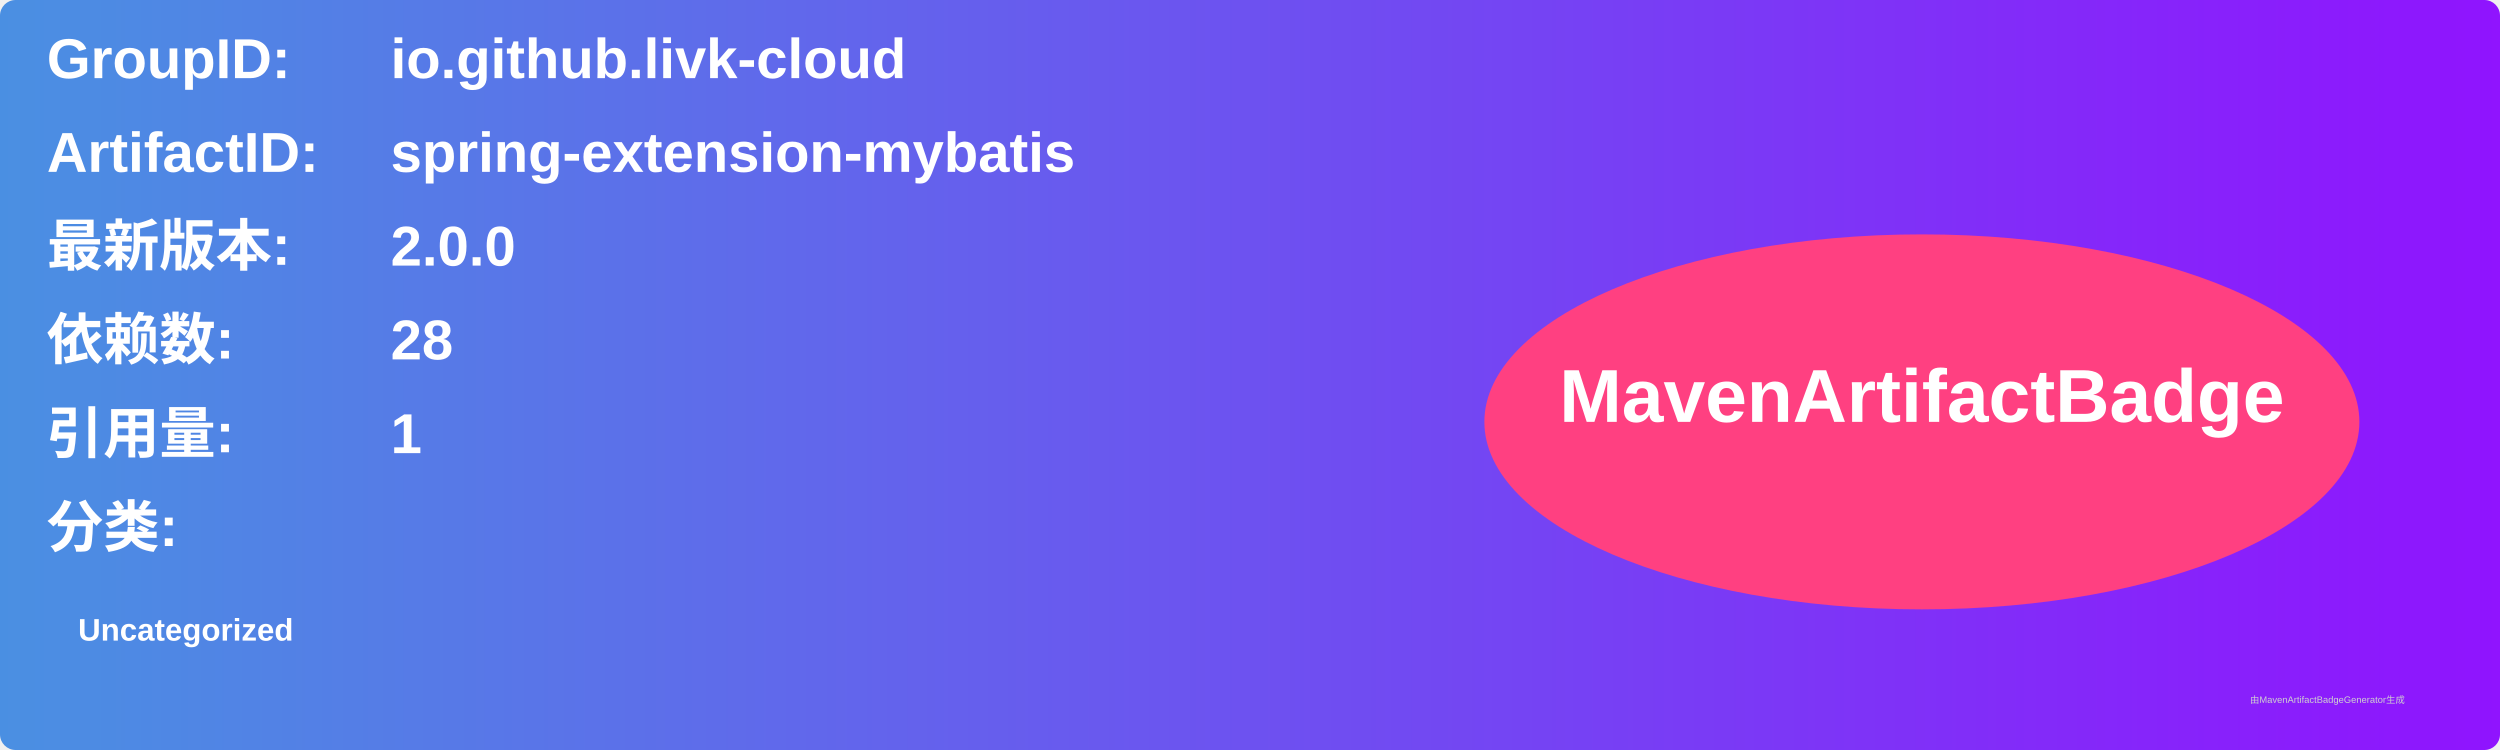
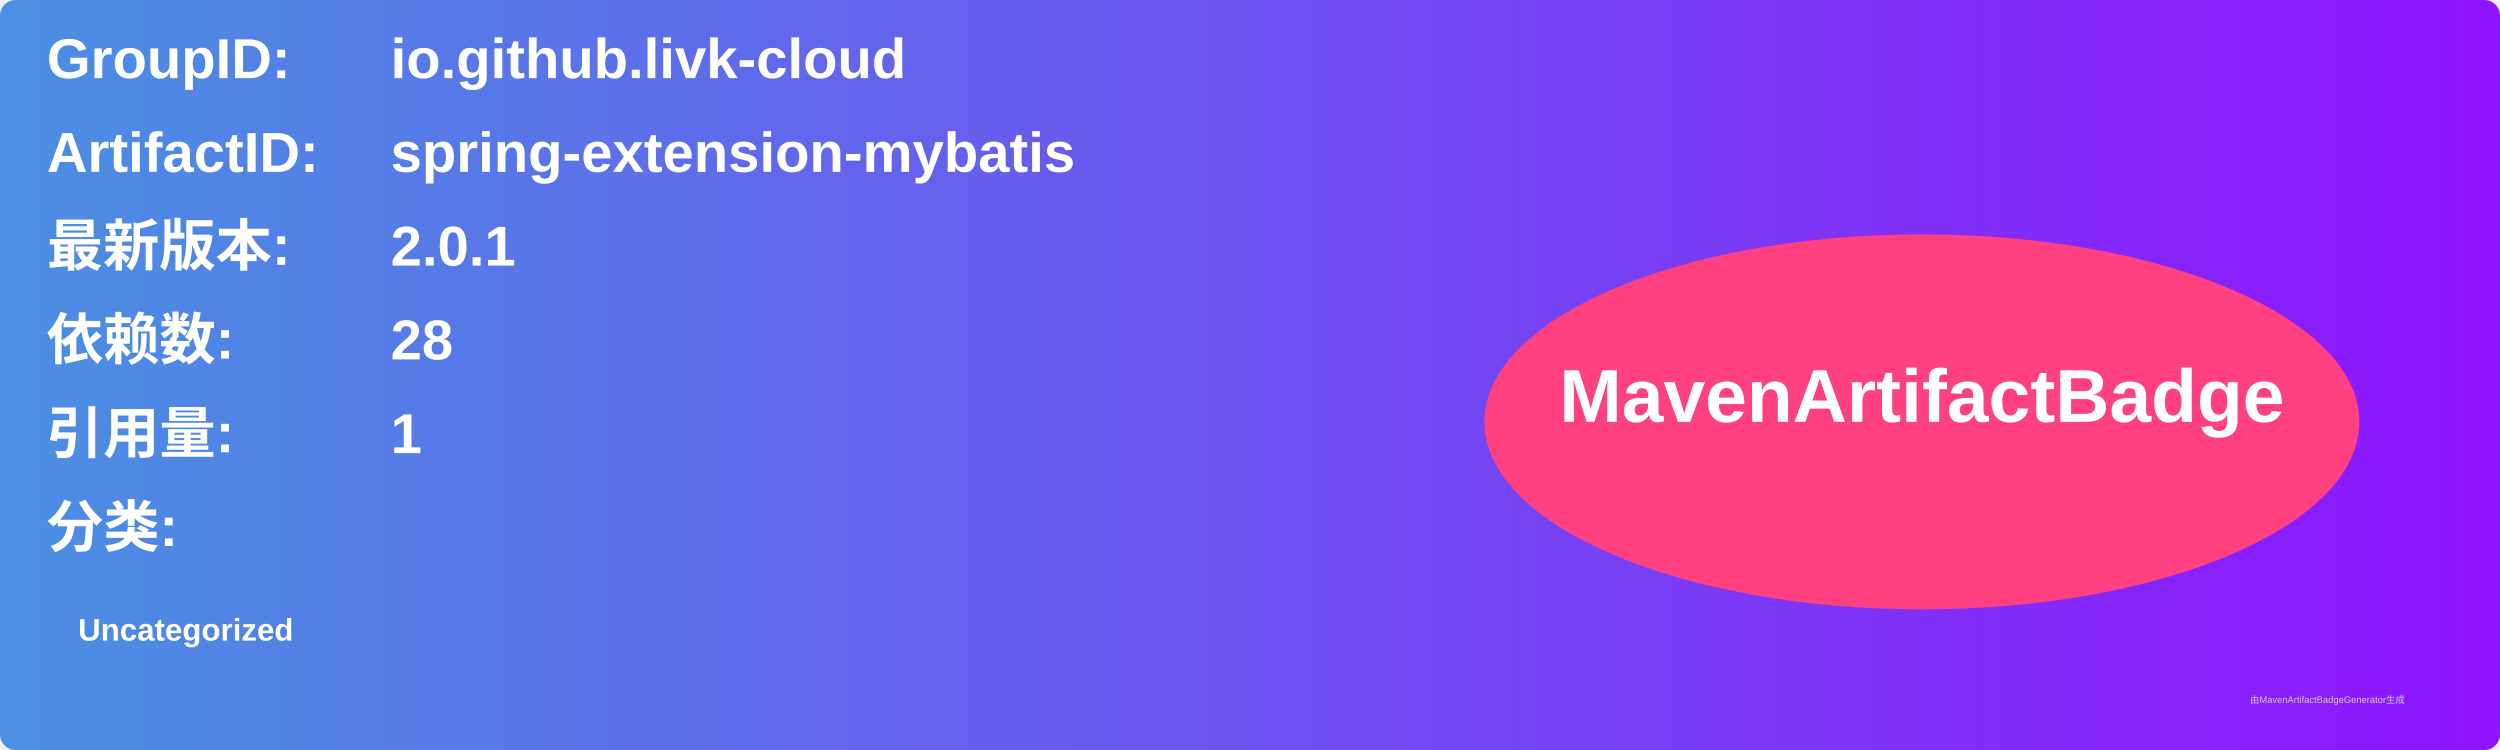
<svg xmlns="http://www.w3.org/2000/svg" width="800" height="240" viewBox="0 0 800 240">
  <linearGradient id="grad" x1="0%" y1="0%" x2="100%" y2="0%">
    <stop offset="0%" stop-color="#4a90e2" />
    <stop offset="100%" stop-color="#9013fe" />
  </linearGradient>
  <rect width="100%" height="100%" rx="5" ry="5" fill="url(#grad)" />
  <g transform="translate(15, 15)">
    <text x="0" y="10" font-family="Arial" font-size="18" fill="white" font-weight="bold" width="260">GroupID:</text>
    <text x="110" y="10" font-family="Arial" font-size="18" fill="white" font-weight="bold" width="460">io.github.livk-cloud</text>
    <text x="0" y="40" font-family="Arial" font-size="18" fill="white" font-weight="bold" width="260">ArtifactID:</text>
    <text x="110" y="40" font-family="Arial" font-size="18" fill="white" font-weight="bold" width="460">spring-extension-mybatis</text>
    <text x="0" y="70" font-family="Arial" font-size="18" fill="white" font-weight="bold">最新版本:</text>
    <text x="110" y="70" font-family="Arial" font-size="18" fill="white" font-weight="bold">
-       <tspan font-weight="bold">2.0.0</tspan>
+       <tspan font-weight="bold">2.0.1</tspan>
    </text>
    <text x="0" y="100" font-family="Arial" font-size="18" fill="white" font-weight="bold">依赖数: </text>
    <text x="110" y="100" font-family="Arial" font-size="18" fill="white">
      <tspan font-weight="bold">28</tspan>
    </text>
    <text x="0" y="130" font-family="Arial" font-size="18" fill="white" font-weight="bold">引用量: </text>
    <text x="110" y="130" font-family="Arial" font-size="18" fill="white">
      <tspan font-weight="bold">1</tspan>
    </text>
    <text x="0" y="160" font-family="Arial" font-size="18" fill="white" font-weight="bold">分类:</text>
    <text x="10" y="190" font-family="Arial" font-size="10" fill="white">
      <tspan font-weight="bold">Uncategorized</tspan>
    </text>
    <ellipse cx="600" cy="120" rx="140" ry="60" fill="#ff4081" />
    <text x="600" y="120" text-anchor="middle" font-family="Arial" font-size="24" fill="white" font-weight="bold">MavenArtifactBadge</text>
  </g>
  <text x="720" y="225" font-family="Arial" font-size="3" fill="#d0d0d0">由MavenArtifactBadgeGenerator生成</text>
</svg>
